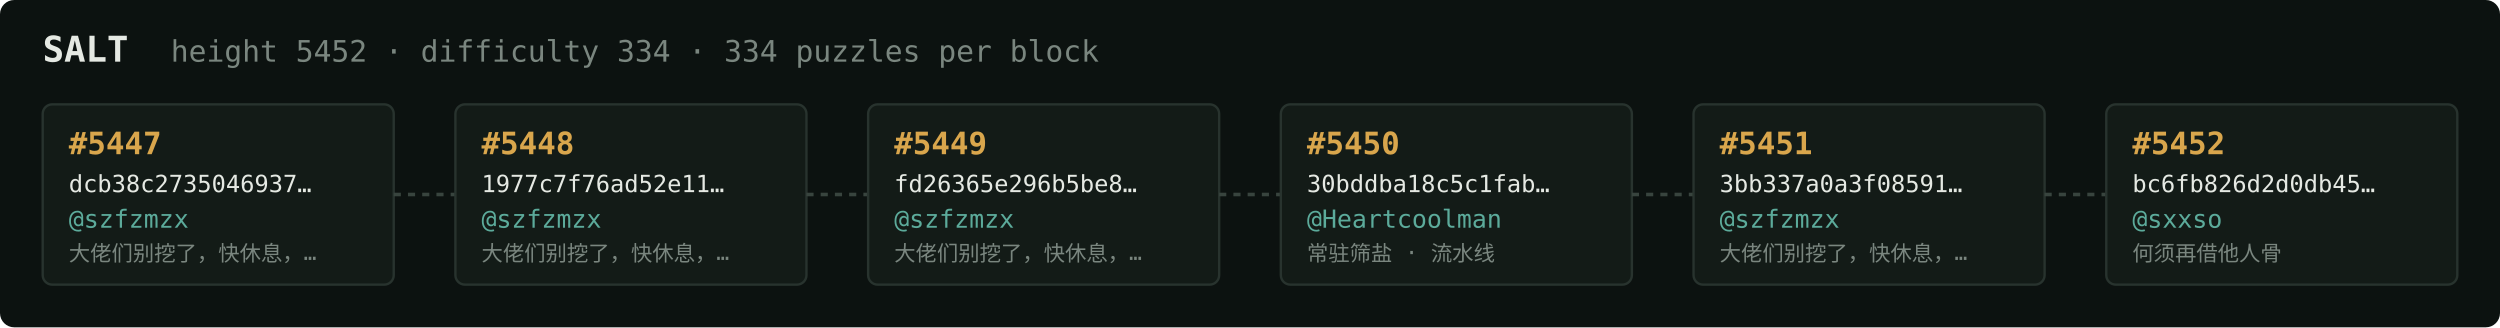
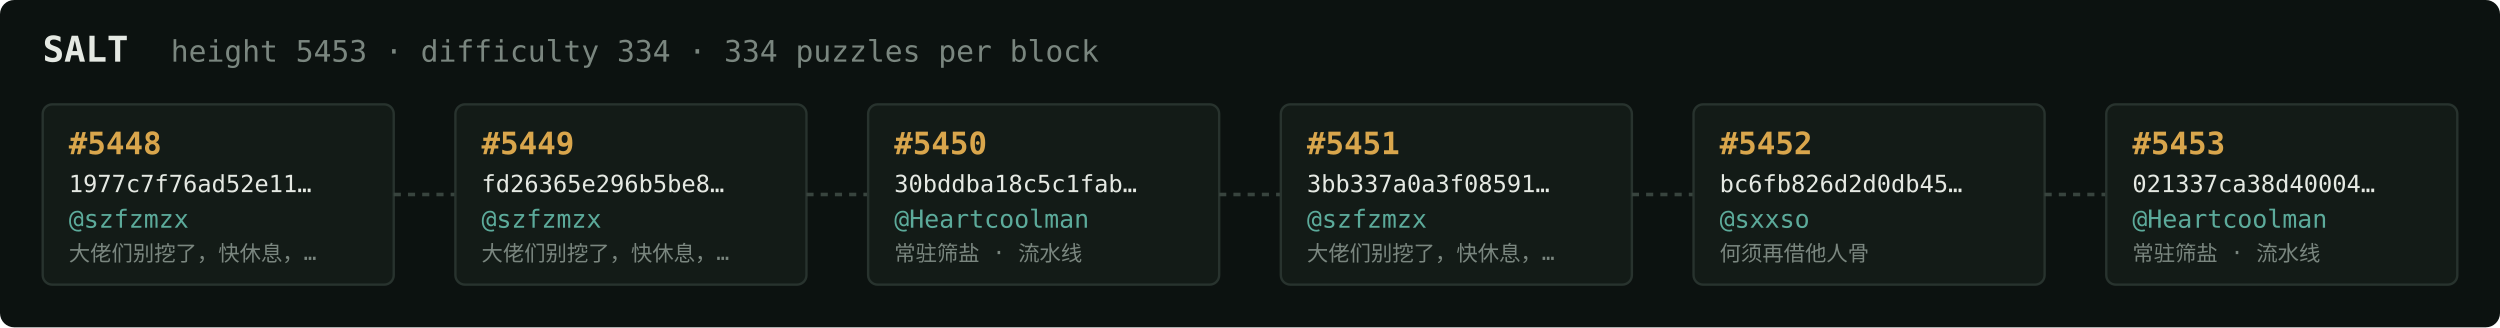
<svg xmlns="http://www.w3.org/2000/svg" width="1054" height="138" viewBox="0 0 1054 138" font-family="ui-monospace,SFMono-Regular,Menlo,monospace">
  <rect fill="#0c1210" width="1054" height="138" rx="6" />
  <text x="18" y="26" fill="#e5e9e3" font-size="15" font-weight="700">SALT</text>
-   <text x="72" y="26" fill="#7a867f" font-size="12.5">height 5452 · difficulty 334 · 334 puzzles per block</text>
+   <text x="72" y="26" fill="#7a867f" font-size="12.5">height 5453 · difficulty 334 · 334 puzzles per block</text>
  <rect x="18" y="44" width="148" height="76" rx="4" fill="#131b17" stroke="#28332e" stroke-width="1" />
-   <text x="29" y="65" fill="#d9a64c" font-size="13" font-weight="700">#5447</text>
-   <text x="29" y="81" fill="#e5e9e3" font-size="10">dcb38c2735046937…</text>
+   <text x="29" y="65" fill="#d9a64c" font-size="13" font-weight="700">#5448</text>
+   <text x="29" y="81" fill="#e5e9e3" font-size="10">1977c7f76ad52e11…</text>
  <text x="29" y="96" fill="#5cab9b" font-size="10.5">@szfzmzx</text>
  <text x="29" y="110" fill="#7a867f" font-size="9">大佬们别挖了，快休息，…</text>
  <line x1="166" y1="82.0" x2="192" y2="82.0" stroke="#38443e" stroke-width="1.5" stroke-dasharray="3 3" />
  <rect x="192" y="44" width="148" height="76" rx="4" fill="#131b17" stroke="#28332e" stroke-width="1" />
-   <text x="203" y="65" fill="#d9a64c" font-size="13" font-weight="700">#5448</text>
-   <text x="203" y="81" fill="#e5e9e3" font-size="10">1977c7f76ad52e11…</text>
+   <text x="203" y="65" fill="#d9a64c" font-size="13" font-weight="700">#5449</text>
+   <text x="203" y="81" fill="#e5e9e3" font-size="10">fd26365e296b5be8…</text>
  <text x="203" y="96" fill="#5cab9b" font-size="10.5">@szfzmzx</text>
  <text x="203" y="110" fill="#7a867f" font-size="9">大佬们别挖了，快休息，…</text>
  <line x1="340" y1="82.0" x2="366" y2="82.0" stroke="#38443e" stroke-width="1.5" stroke-dasharray="3 3" />
  <rect x="366" y="44" width="148" height="76" rx="4" fill="#131b17" stroke="#28332e" stroke-width="1" />
-   <text x="377" y="65" fill="#d9a64c" font-size="13" font-weight="700">#5449</text>
-   <text x="377" y="81" fill="#e5e9e3" font-size="10">fd26365e296b5be8…</text>
-   <text x="377" y="96" fill="#5cab9b" font-size="10.5">@szfzmzx</text>
-   <text x="377" y="110" fill="#7a867f" font-size="9">大佬们别挖了，快休息，…</text>
+   <text x="377" y="65" fill="#d9a64c" font-size="13" font-weight="700">#5450</text>
+   <text x="377" y="81" fill="#e5e9e3" font-size="10">30bddba18c5c1fab…</text>
+   <text x="377" y="96" fill="#5cab9b" font-size="10.5">@Heartcoolman</text>
+   <text x="377" y="110" fill="#7a867f" font-size="9">常驻筛盐 · 流水线</text>
  <line x1="514" y1="82.0" x2="540" y2="82.0" stroke="#38443e" stroke-width="1.5" stroke-dasharray="3 3" />
  <rect x="540" y="44" width="148" height="76" rx="4" fill="#131b17" stroke="#28332e" stroke-width="1" />
-   <text x="551" y="65" fill="#d9a64c" font-size="13" font-weight="700">#5450</text>
-   <text x="551" y="81" fill="#e5e9e3" font-size="10">30bddba18c5c1fab…</text>
-   <text x="551" y="96" fill="#5cab9b" font-size="10.5">@Heartcoolman</text>
-   <text x="551" y="110" fill="#7a867f" font-size="9">常驻筛盐 · 流水线</text>
+   <text x="551" y="65" fill="#d9a64c" font-size="13" font-weight="700">#5451</text>
+   <text x="551" y="81" fill="#e5e9e3" font-size="10">3bb337a0a3f08591…</text>
+   <text x="551" y="96" fill="#5cab9b" font-size="10.5">@szfzmzx</text>
+   <text x="551" y="110" fill="#7a867f" font-size="9">大佬们别挖了，快休息，…</text>
  <line x1="688" y1="82.0" x2="714" y2="82.0" stroke="#38443e" stroke-width="1.5" stroke-dasharray="3 3" />
  <rect x="714" y="44" width="148" height="76" rx="4" fill="#131b17" stroke="#28332e" stroke-width="1" />
-   <text x="725" y="65" fill="#d9a64c" font-size="13" font-weight="700">#5451</text>
-   <text x="725" y="81" fill="#e5e9e3" font-size="10">3bb337a0a3f08591…</text>
-   <text x="725" y="96" fill="#5cab9b" font-size="10.5">@szfzmzx</text>
-   <text x="725" y="110" fill="#7a867f" font-size="9">大佬们别挖了，快休息，…</text>
+   <text x="725" y="65" fill="#d9a64c" font-size="13" font-weight="700">#5452</text>
+   <text x="725" y="81" fill="#e5e9e3" font-size="10">bc6fb826d2d0db45…</text>
+   <text x="725" y="96" fill="#5cab9b" font-size="10.5">@sxxso</text>
+   <text x="725" y="110" fill="#7a867f" font-size="9">何须再借他人骨</text>
  <line x1="862" y1="82.0" x2="888" y2="82.0" stroke="#38443e" stroke-width="1.5" stroke-dasharray="3 3" />
  <rect x="888" y="44" width="148" height="76" rx="4" fill="#131b17" stroke="#28332e" stroke-width="1" />
-   <text x="899" y="65" fill="#d9a64c" font-size="13" font-weight="700">#5452</text>
-   <text x="899" y="81" fill="#e5e9e3" font-size="10">bc6fb826d2d0db45…</text>
-   <text x="899" y="96" fill="#5cab9b" font-size="10.5">@sxxso</text>
-   <text x="899" y="110" fill="#7a867f" font-size="9">何须再借他人骨</text>
+   <text x="899" y="65" fill="#d9a64c" font-size="13" font-weight="700">#5453</text>
+   <text x="899" y="81" fill="#e5e9e3" font-size="10">021337ca38d40004…</text>
+   <text x="899" y="96" fill="#5cab9b" font-size="10.5">@Heartcoolman</text>
+   <text x="899" y="110" fill="#7a867f" font-size="9">常驻筛盐 · 流水线</text>
</svg>
